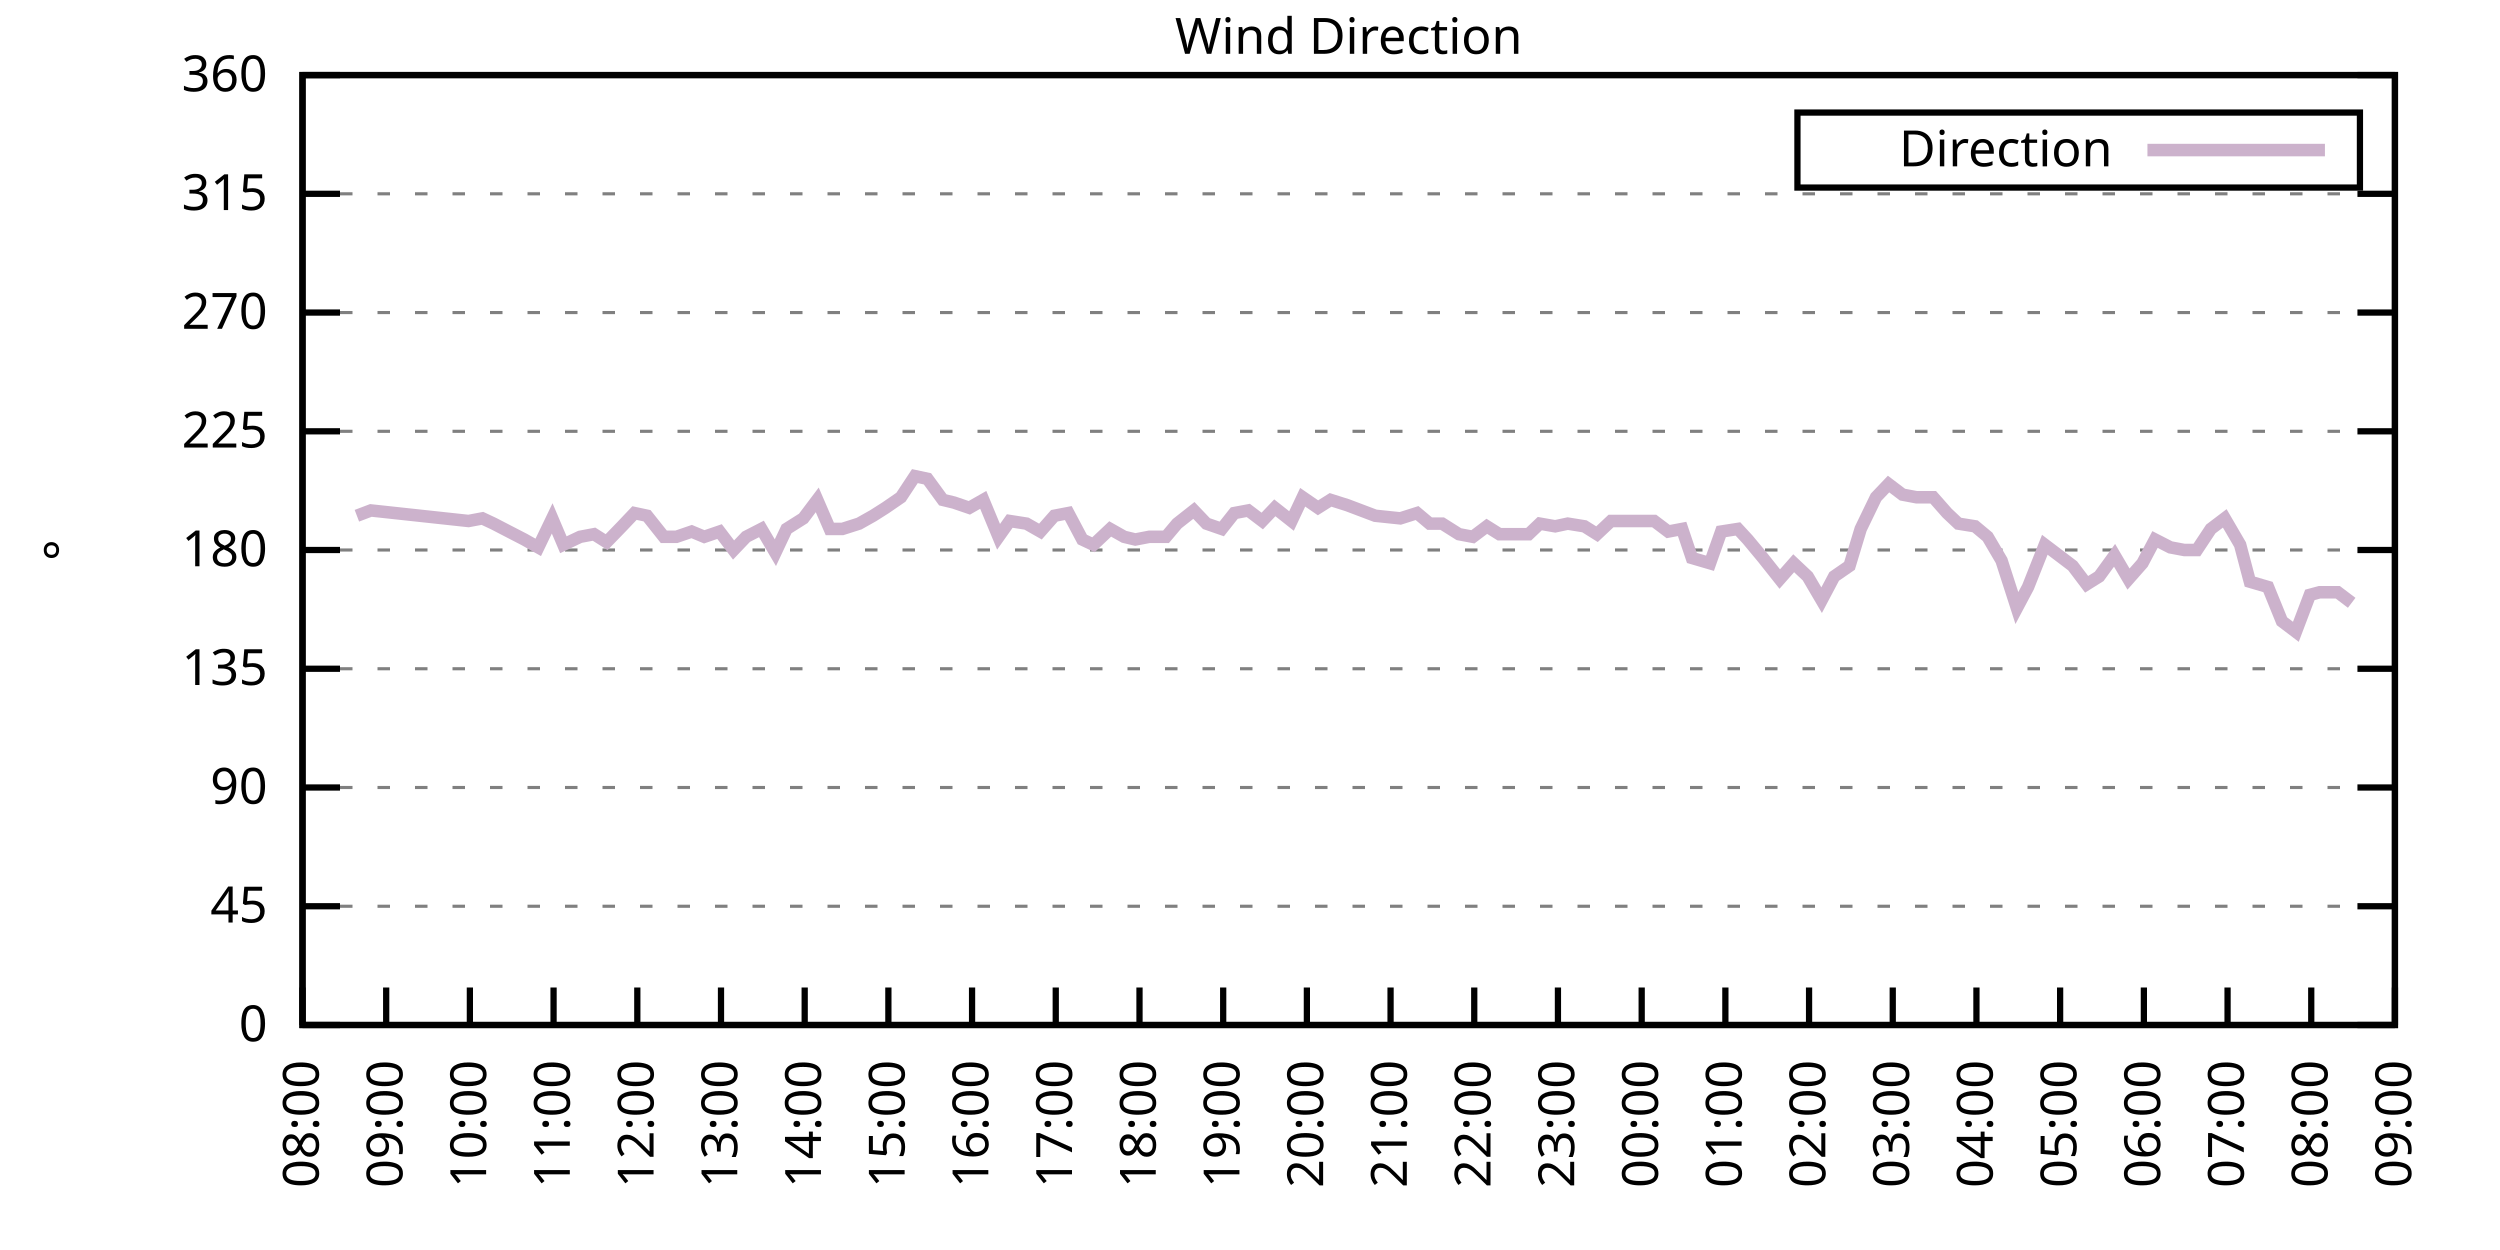
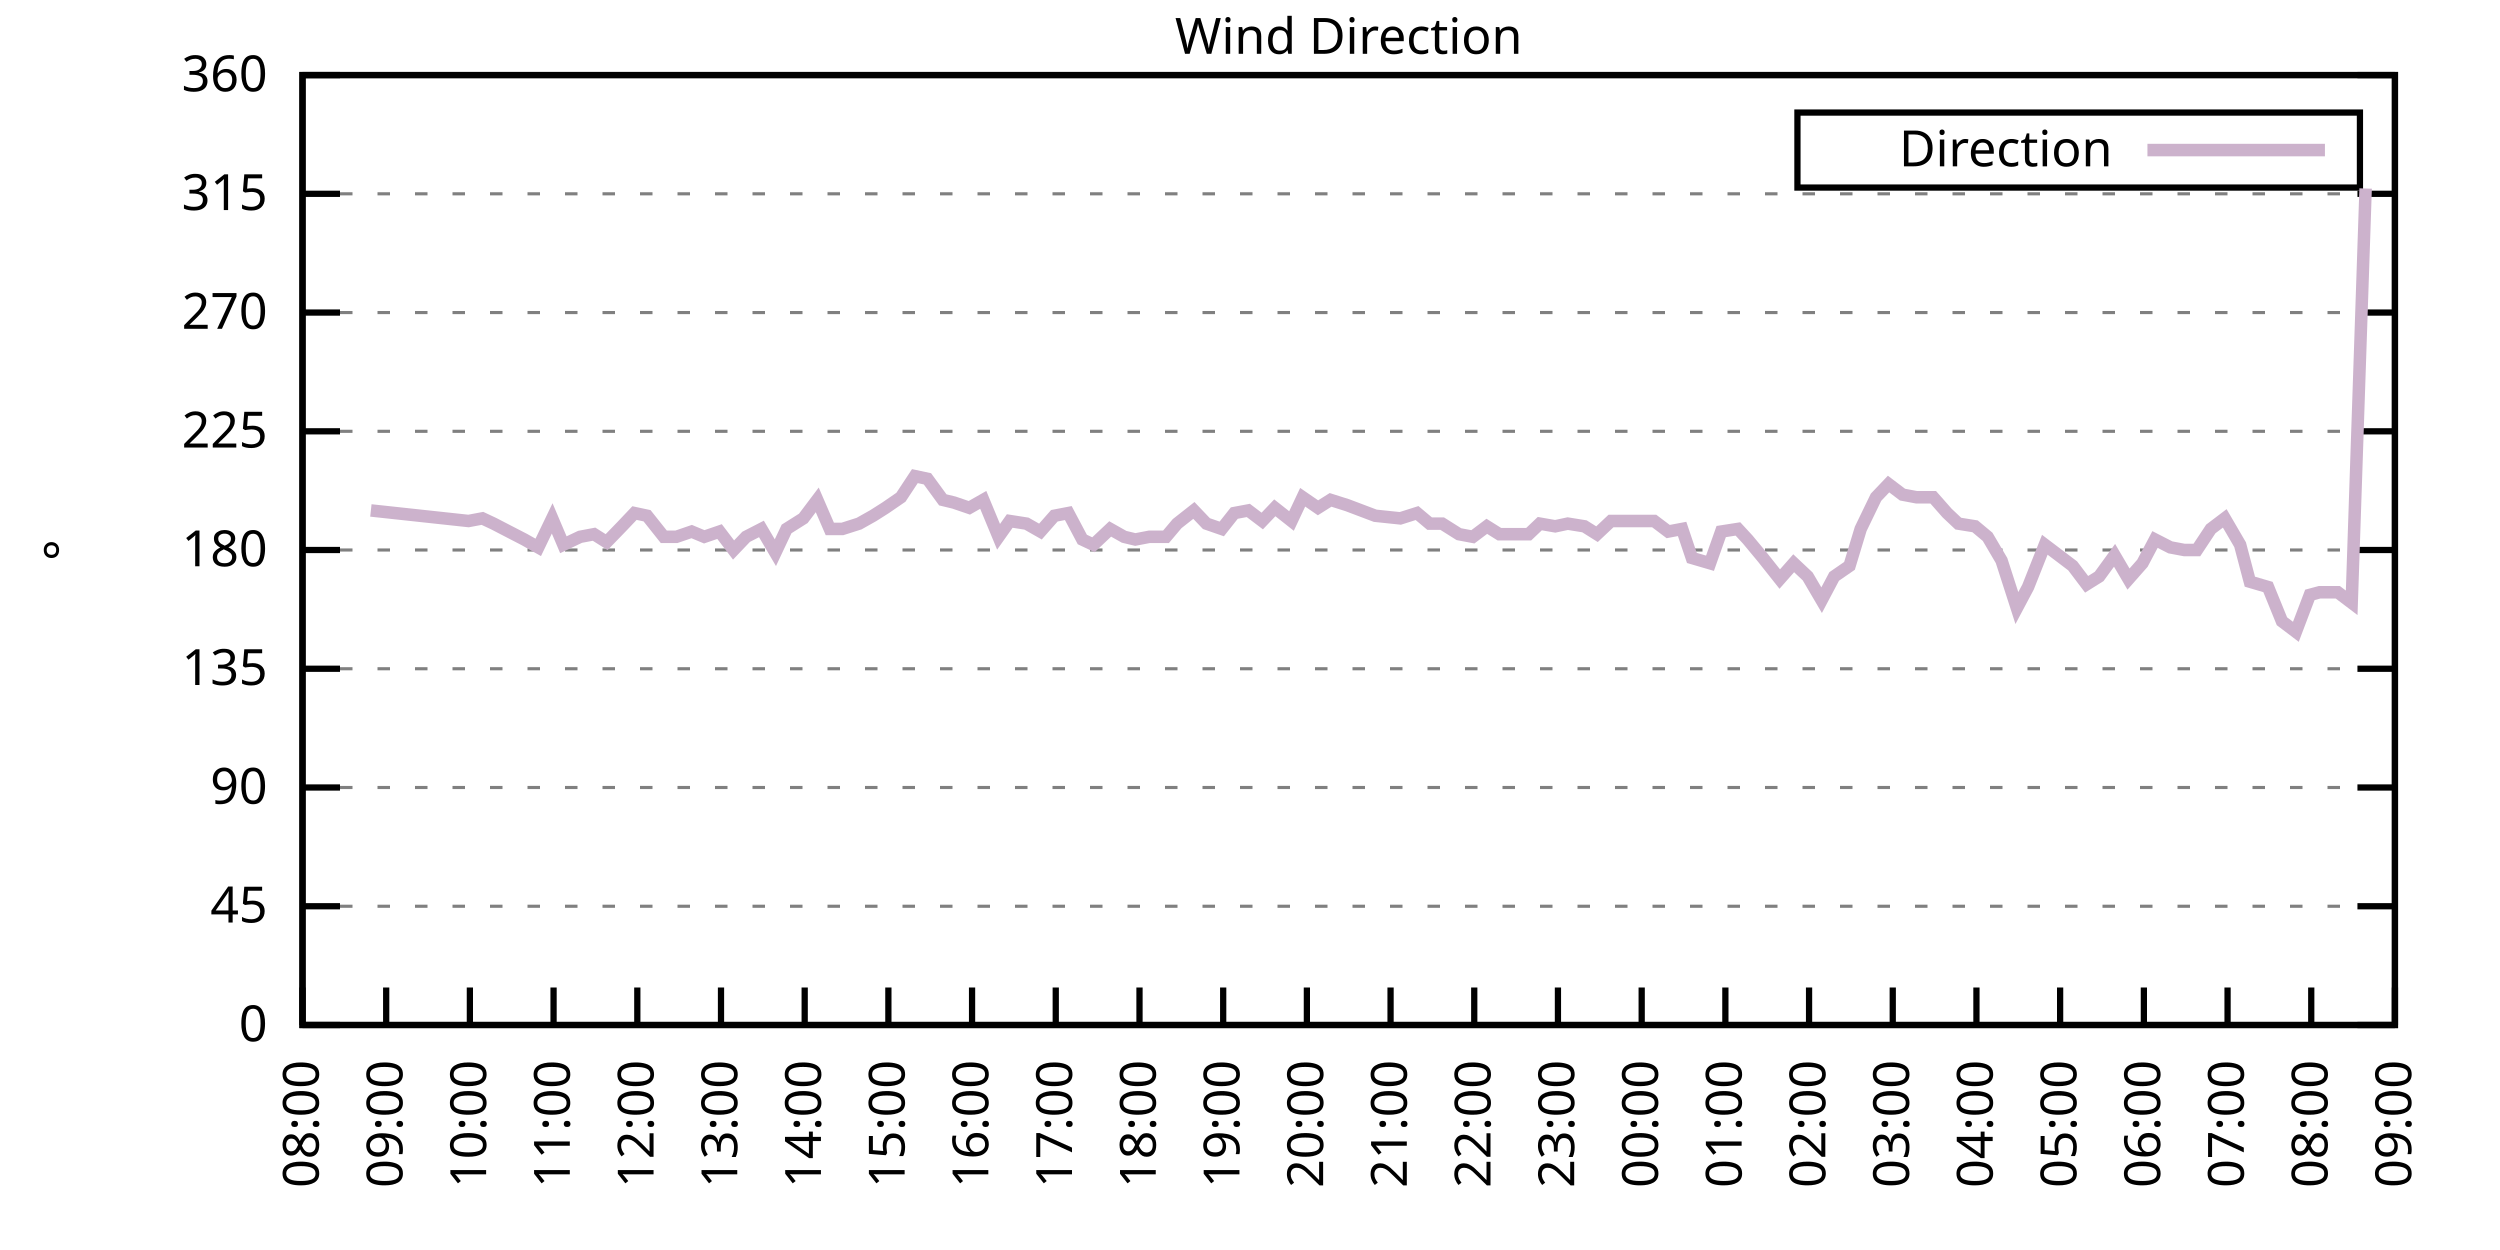
<svg xmlns="http://www.w3.org/2000/svg" xmlns:xlink="http://www.w3.org/1999/xlink" width="400" height="200" viewBox="0 0 400 200">
  <g id="gnuplot_canvas">
    <rect x="0" y="0" width="400" height="200" fill="none" />
    <defs>
      <circle id="gpDot" r="0.5" stroke-width="0.5" stroke="currentColor" />
      <path id="gpPt0" stroke-width="0.333" stroke="currentColor" d="M-1,0 h2 M0,-1 v2" />
      <path id="gpPt1" stroke-width="0.333" stroke="currentColor" d="M-1,-1 L1,1 M1,-1 L-1,1" />
      <path id="gpPt2" stroke-width="0.333" stroke="currentColor" d="M-1,0 L1,0 M0,-1 L0,1 M-1,-1 L1,1 M-1,1 L1,-1" />
      <rect id="gpPt3" stroke-width="0.333" stroke="currentColor" x="-1" y="-1" width="2" height="2" />
      <rect id="gpPt4" stroke-width="0.333" stroke="currentColor" fill="currentColor" x="-1" y="-1" width="2" height="2" />
      <circle id="gpPt5" stroke-width="0.333" stroke="currentColor" cx="0" cy="0" r="1" />
      <use xlink:href="#gpPt5" id="gpPt6" fill="currentColor" stroke="none" />
      <path id="gpPt7" stroke-width="0.333" stroke="currentColor" d="M0,-1.33 L-1.33,0.67 L1.33,0.67 z" />
      <use xlink:href="#gpPt7" id="gpPt8" fill="currentColor" stroke="none" />
      <use xlink:href="#gpPt7" id="gpPt9" stroke="currentColor" transform="rotate(180)" />
      <use xlink:href="#gpPt9" id="gpPt10" fill="currentColor" stroke="none" />
      <use xlink:href="#gpPt3" id="gpPt11" stroke="currentColor" transform="rotate(45)" />
      <use xlink:href="#gpPt11" id="gpPt12" fill="currentColor" stroke="none" />
      <path id="gpPt13" stroke-width="0.333" stroke="currentColor" d="M0,1.330 L1.265,0.411 L0.782,-1.067 L-0.782,-1.076 L-1.265,0.411 z" />
      <use xlink:href="#gpPt13" id="gpPt14" fill="currentColor" stroke="none" />
      <filter id="textbox" filterUnits="objectBoundingBox" x="0" y="0" height="1" width="1">
        <feFlood flood-color="white" flood-opacity="1" result="bgnd" />
        <feComposite in="SourceGraphic" in2="bgnd" operator="atop" />
      </filter>
      <filter id="greybox" filterUnits="objectBoundingBox" x="0" y="0" height="1" width="1">
        <feFlood flood-color="lightgrey" flood-opacity="1" result="grey" />
        <feComposite in="SourceGraphic" in2="grey" operator="atop" />
      </filter>
    </defs>
    <g fill="none" color="white" stroke="currentColor" stroke-width="1.00" stroke-linecap="butt" stroke-linejoin="miter">
</g>
    <g fill="none" color="black" stroke="currentColor" stroke-width="1.00" stroke-linecap="butt" stroke-linejoin="miter">
      <g stroke="none" shape-rendering="crispEdges">
        <polygon fill="rgb(255, 255, 255)" points="48.40,164.00 383.18,164.00 383.18,12.02 48.40,12.02 " />
      </g>
    </g>
    <g fill="none" color="black" stroke="currentColor" stroke-width="1.00" stroke-linecap="butt" stroke-linejoin="miter">
</g>
    <g fill="none" color="black" stroke="black" stroke-width="0.50" stroke-linecap="butt" stroke-linejoin="miter">
</g>
    <g fill="none" color="gray" stroke="currentColor" stroke-width="0.50" stroke-linecap="butt" stroke-linejoin="miter">
      <path stroke="gray" stroke-dasharray="2,4" class="gridline" d="M48.40,164.00 L383.19,164.00  " />
    </g>
    <g fill="none" color="gray" stroke="gray" stroke-width="1.00" stroke-linecap="butt" stroke-linejoin="miter">
</g>
    <g fill="none" color="black" stroke="currentColor" stroke-width="1.00" stroke-linecap="butt" stroke-linejoin="miter">
      <path stroke="black" d="M48.40,164.00 L54.40,164.00 M383.19,164.00 L377.19,164.00  " />
      <g transform="translate(42.80,166.60)" stroke="none" fill="black" font-family="Sans" font-size="8.00" text-anchor="end">
        <text>
          <tspan font-family="Sans"> 0</tspan>
        </text>
      </g>
    </g>
    <g fill="none" color="black" stroke="currentColor" stroke-width="1.00" stroke-linecap="butt" stroke-linejoin="miter">
</g>
    <g fill="none" color="black" stroke="black" stroke-width="0.50" stroke-linecap="butt" stroke-linejoin="miter">
</g>
    <g fill="none" color="gray" stroke="currentColor" stroke-width="0.50" stroke-linecap="butt" stroke-linejoin="miter">
      <path stroke="gray" stroke-dasharray="2,4" class="gridline" d="M48.40,145.00 L383.19,145.00  " />
    </g>
    <g fill="none" color="gray" stroke="gray" stroke-width="1.00" stroke-linecap="butt" stroke-linejoin="miter">
</g>
    <g fill="none" color="black" stroke="currentColor" stroke-width="1.00" stroke-linecap="butt" stroke-linejoin="miter">
      <path stroke="black" d="M48.40,145.00 L54.40,145.00 M383.19,145.00 L377.19,145.00  " />
      <g transform="translate(42.80,147.60)" stroke="none" fill="black" font-family="Sans" font-size="8.00" text-anchor="end">
        <text>
          <tspan font-family="Sans"> 45</tspan>
        </text>
      </g>
    </g>
    <g fill="none" color="black" stroke="currentColor" stroke-width="1.00" stroke-linecap="butt" stroke-linejoin="miter">
</g>
    <g fill="none" color="black" stroke="black" stroke-width="0.50" stroke-linecap="butt" stroke-linejoin="miter">
</g>
    <g fill="none" color="gray" stroke="currentColor" stroke-width="0.50" stroke-linecap="butt" stroke-linejoin="miter">
      <path stroke="gray" stroke-dasharray="2,4" class="gridline" d="M48.40,126.00 L383.19,126.00  " />
    </g>
    <g fill="none" color="gray" stroke="gray" stroke-width="1.00" stroke-linecap="butt" stroke-linejoin="miter">
</g>
    <g fill="none" color="black" stroke="currentColor" stroke-width="1.00" stroke-linecap="butt" stroke-linejoin="miter">
      <path stroke="black" d="M48.40,126.00 L54.40,126.00 M383.19,126.00 L377.19,126.00  " />
      <g transform="translate(42.80,128.60)" stroke="none" fill="black" font-family="Sans" font-size="8.00" text-anchor="end">
        <text>
          <tspan font-family="Sans"> 90</tspan>
        </text>
      </g>
    </g>
    <g fill="none" color="black" stroke="currentColor" stroke-width="1.00" stroke-linecap="butt" stroke-linejoin="miter">
</g>
    <g fill="none" color="black" stroke="black" stroke-width="0.50" stroke-linecap="butt" stroke-linejoin="miter">
</g>
    <g fill="none" color="gray" stroke="currentColor" stroke-width="0.50" stroke-linecap="butt" stroke-linejoin="miter">
      <path stroke="gray" stroke-dasharray="2,4" class="gridline" d="M48.40,107.00 L383.19,107.00  " />
    </g>
    <g fill="none" color="gray" stroke="gray" stroke-width="1.00" stroke-linecap="butt" stroke-linejoin="miter">
</g>
    <g fill="none" color="black" stroke="currentColor" stroke-width="1.00" stroke-linecap="butt" stroke-linejoin="miter">
      <path stroke="black" d="M48.40,107.00 L54.40,107.00 M383.19,107.00 L377.19,107.00  " />
      <g transform="translate(42.80,109.60)" stroke="none" fill="black" font-family="Sans" font-size="8.00" text-anchor="end">
        <text>
          <tspan font-family="Sans"> 135</tspan>
        </text>
      </g>
    </g>
    <g fill="none" color="black" stroke="currentColor" stroke-width="1.00" stroke-linecap="butt" stroke-linejoin="miter">
</g>
    <g fill="none" color="black" stroke="black" stroke-width="0.50" stroke-linecap="butt" stroke-linejoin="miter">
</g>
    <g fill="none" color="gray" stroke="currentColor" stroke-width="0.50" stroke-linecap="butt" stroke-linejoin="miter">
      <path stroke="gray" stroke-dasharray="2,4" class="gridline" d="M48.40,88.00 L383.19,88.00  " />
    </g>
    <g fill="none" color="gray" stroke="gray" stroke-width="1.00" stroke-linecap="butt" stroke-linejoin="miter">
</g>
    <g fill="none" color="black" stroke="currentColor" stroke-width="1.00" stroke-linecap="butt" stroke-linejoin="miter">
      <path stroke="black" d="M48.40,88.00 L54.40,88.00 M383.19,88.00 L377.19,88.00  " />
      <g transform="translate(42.80,90.60)" stroke="none" fill="black" font-family="Sans" font-size="8.00" text-anchor="end">
        <text>
          <tspan font-family="Sans"> 180</tspan>
        </text>
      </g>
    </g>
    <g fill="none" color="black" stroke="currentColor" stroke-width="1.00" stroke-linecap="butt" stroke-linejoin="miter">
</g>
    <g fill="none" color="black" stroke="black" stroke-width="0.50" stroke-linecap="butt" stroke-linejoin="miter">
</g>
    <g fill="none" color="gray" stroke="currentColor" stroke-width="0.50" stroke-linecap="butt" stroke-linejoin="miter">
      <path stroke="gray" stroke-dasharray="2,4" class="gridline" d="M48.40,69.01 L383.19,69.01  " />
    </g>
    <g fill="none" color="gray" stroke="gray" stroke-width="1.00" stroke-linecap="butt" stroke-linejoin="miter">
</g>
    <g fill="none" color="black" stroke="currentColor" stroke-width="1.00" stroke-linecap="butt" stroke-linejoin="miter">
      <path stroke="black" d="M48.40,69.01 L54.40,69.01 M383.19,69.01 L377.19,69.01  " />
      <g transform="translate(42.80,71.61)" stroke="none" fill="black" font-family="Sans" font-size="8.00" text-anchor="end">
        <text>
          <tspan font-family="Sans"> 225</tspan>
        </text>
      </g>
    </g>
    <g fill="none" color="black" stroke="currentColor" stroke-width="1.00" stroke-linecap="butt" stroke-linejoin="miter">
</g>
    <g fill="none" color="black" stroke="black" stroke-width="0.50" stroke-linecap="butt" stroke-linejoin="miter">
</g>
    <g fill="none" color="gray" stroke="currentColor" stroke-width="0.50" stroke-linecap="butt" stroke-linejoin="miter">
      <path stroke="gray" stroke-dasharray="2,4" class="gridline" d="M48.40,50.01 L383.19,50.01  " />
    </g>
    <g fill="none" color="gray" stroke="gray" stroke-width="1.00" stroke-linecap="butt" stroke-linejoin="miter">
</g>
    <g fill="none" color="black" stroke="currentColor" stroke-width="1.00" stroke-linecap="butt" stroke-linejoin="miter">
      <path stroke="black" d="M48.40,50.01 L54.40,50.01 M383.19,50.01 L377.19,50.01  " />
      <g transform="translate(42.80,52.61)" stroke="none" fill="black" font-family="Sans" font-size="8.00" text-anchor="end">
        <text>
          <tspan font-family="Sans"> 270</tspan>
        </text>
      </g>
    </g>
    <g fill="none" color="black" stroke="currentColor" stroke-width="1.00" stroke-linecap="butt" stroke-linejoin="miter">
</g>
    <g fill="none" color="black" stroke="black" stroke-width="0.50" stroke-linecap="butt" stroke-linejoin="miter">
</g>
    <g fill="none" color="gray" stroke="currentColor" stroke-width="0.50" stroke-linecap="butt" stroke-linejoin="miter">
      <path stroke="gray" stroke-dasharray="2,4" class="gridline" d="M48.40,31.01 L383.19,31.01  " />
    </g>
    <g fill="none" color="gray" stroke="gray" stroke-width="1.00" stroke-linecap="butt" stroke-linejoin="miter">
</g>
    <g fill="none" color="black" stroke="currentColor" stroke-width="1.00" stroke-linecap="butt" stroke-linejoin="miter">
      <path stroke="black" d="M48.40,31.01 L54.40,31.01 M383.19,31.01 L377.19,31.01  " />
      <g transform="translate(42.80,33.61)" stroke="none" fill="black" font-family="Sans" font-size="8.00" text-anchor="end">
        <text>
          <tspan font-family="Sans"> 315</tspan>
        </text>
      </g>
    </g>
    <g fill="none" color="black" stroke="currentColor" stroke-width="1.00" stroke-linecap="butt" stroke-linejoin="miter">
</g>
    <g fill="none" color="black" stroke="black" stroke-width="0.50" stroke-linecap="butt" stroke-linejoin="miter">
</g>
    <g fill="none" color="gray" stroke="currentColor" stroke-width="0.50" stroke-linecap="butt" stroke-linejoin="miter">
      <path stroke="gray" stroke-dasharray="2,4" class="gridline" d="M48.40,12.01 L383.19,12.01  " />
    </g>
    <g fill="none" color="gray" stroke="gray" stroke-width="1.00" stroke-linecap="butt" stroke-linejoin="miter">
</g>
    <g fill="none" color="black" stroke="currentColor" stroke-width="1.00" stroke-linecap="butt" stroke-linejoin="miter">
      <path stroke="black" d="M48.40,12.01 L54.40,12.01 M383.19,12.01 L377.19,12.01  " />
      <g transform="translate(42.80,14.61)" stroke="none" fill="black" font-family="Sans" font-size="8.00" text-anchor="end">
        <text>
          <tspan font-family="Sans"> 360</tspan>
        </text>
      </g>
    </g>
    <g fill="none" color="black" stroke="currentColor" stroke-width="1.00" stroke-linecap="butt" stroke-linejoin="miter">
      <path stroke="black" d="M48.40,164.00 L48.40,158.00  " />
      <g transform="translate(51.00,169.60) rotate(270.00)" stroke="none" fill="black" font-family="Sans" font-size="8.00" text-anchor="end">
        <text>
          <tspan font-family="Sans">08:00</tspan>
        </text>
      </g>
    </g>
    <g fill="none" color="black" stroke="currentColor" stroke-width="1.00" stroke-linecap="butt" stroke-linejoin="miter">
      <path stroke="black" d="M61.79,164.00 L61.79,158.00  " />
      <g transform="translate(64.39,169.60) rotate(270.00)" stroke="none" fill="black" font-family="Sans" font-size="8.00" text-anchor="end">
        <text>
          <tspan font-family="Sans">09:00</tspan>
        </text>
      </g>
    </g>
    <g fill="none" color="black" stroke="currentColor" stroke-width="1.00" stroke-linecap="butt" stroke-linejoin="miter">
      <path stroke="black" d="M75.18,164.00 L75.18,158.00  " />
      <g transform="translate(77.78,169.60) rotate(270.00)" stroke="none" fill="black" font-family="Sans" font-size="8.00" text-anchor="end">
        <text>
          <tspan font-family="Sans">10:00</tspan>
        </text>
      </g>
    </g>
    <g fill="none" color="black" stroke="currentColor" stroke-width="1.00" stroke-linecap="butt" stroke-linejoin="miter">
      <path stroke="black" d="M88.57,164.00 L88.57,158.00  " />
      <g transform="translate(91.17,169.60) rotate(270.00)" stroke="none" fill="black" font-family="Sans" font-size="8.00" text-anchor="end">
        <text>
          <tspan font-family="Sans">11:00</tspan>
        </text>
      </g>
    </g>
    <g fill="none" color="black" stroke="currentColor" stroke-width="1.00" stroke-linecap="butt" stroke-linejoin="miter">
      <path stroke="black" d="M101.97,164.00 L101.97,158.00  " />
      <g transform="translate(104.57,169.60) rotate(270.00)" stroke="none" fill="black" font-family="Sans" font-size="8.00" text-anchor="end">
        <text>
          <tspan font-family="Sans">12:00</tspan>
        </text>
      </g>
    </g>
    <g fill="none" color="black" stroke="currentColor" stroke-width="1.00" stroke-linecap="butt" stroke-linejoin="miter">
      <path stroke="black" d="M115.36,164.00 L115.36,158.00  " />
      <g transform="translate(117.96,169.60) rotate(270.00)" stroke="none" fill="black" font-family="Sans" font-size="8.00" text-anchor="end">
        <text>
          <tspan font-family="Sans">13:00</tspan>
        </text>
      </g>
    </g>
    <g fill="none" color="black" stroke="currentColor" stroke-width="1.00" stroke-linecap="butt" stroke-linejoin="miter">
      <path stroke="black" d="M128.75,164.00 L128.75,158.00  " />
      <g transform="translate(131.35,169.60) rotate(270.00)" stroke="none" fill="black" font-family="Sans" font-size="8.00" text-anchor="end">
        <text>
          <tspan font-family="Sans">14:00</tspan>
        </text>
      </g>
    </g>
    <g fill="none" color="black" stroke="currentColor" stroke-width="1.00" stroke-linecap="butt" stroke-linejoin="miter">
      <path stroke="black" d="M142.14,164.00 L142.14,158.00  " />
      <g transform="translate(144.74,169.60) rotate(270.00)" stroke="none" fill="black" font-family="Sans" font-size="8.00" text-anchor="end">
        <text>
          <tspan font-family="Sans">15:00</tspan>
        </text>
      </g>
    </g>
    <g fill="none" color="black" stroke="currentColor" stroke-width="1.00" stroke-linecap="butt" stroke-linejoin="miter">
      <path stroke="black" d="M155.53,164.00 L155.53,158.00  " />
      <g transform="translate(158.13,169.60) rotate(270.00)" stroke="none" fill="black" font-family="Sans" font-size="8.00" text-anchor="end">
        <text>
          <tspan font-family="Sans">16:00</tspan>
        </text>
      </g>
    </g>
    <g fill="none" color="black" stroke="currentColor" stroke-width="1.00" stroke-linecap="butt" stroke-linejoin="miter">
      <path stroke="black" d="M168.92,164.00 L168.92,158.00  " />
      <g transform="translate(171.52,169.60) rotate(270.00)" stroke="none" fill="black" font-family="Sans" font-size="8.00" text-anchor="end">
        <text>
          <tspan font-family="Sans">17:00</tspan>
        </text>
      </g>
    </g>
    <g fill="none" color="black" stroke="currentColor" stroke-width="1.00" stroke-linecap="butt" stroke-linejoin="miter">
      <path stroke="black" d="M182.32,164.00 L182.32,158.00  " />
      <g transform="translate(184.92,169.60) rotate(270.00)" stroke="none" fill="black" font-family="Sans" font-size="8.00" text-anchor="end">
        <text>
          <tspan font-family="Sans">18:00</tspan>
        </text>
      </g>
    </g>
    <g fill="none" color="black" stroke="currentColor" stroke-width="1.00" stroke-linecap="butt" stroke-linejoin="miter">
      <path stroke="black" d="M195.71,164.00 L195.71,158.00  " />
      <g transform="translate(198.31,169.60) rotate(270.00)" stroke="none" fill="black" font-family="Sans" font-size="8.00" text-anchor="end">
        <text>
          <tspan font-family="Sans">19:00</tspan>
        </text>
      </g>
    </g>
    <g fill="none" color="black" stroke="currentColor" stroke-width="1.00" stroke-linecap="butt" stroke-linejoin="miter">
      <path stroke="black" d="M209.10,164.00 L209.10,158.00  " />
      <g transform="translate(211.70,169.60) rotate(270.00)" stroke="none" fill="black" font-family="Sans" font-size="8.00" text-anchor="end">
        <text>
          <tspan font-family="Sans">20:00</tspan>
        </text>
      </g>
    </g>
    <g fill="none" color="black" stroke="currentColor" stroke-width="1.00" stroke-linecap="butt" stroke-linejoin="miter">
      <path stroke="black" d="M222.49,164.00 L222.49,158.00  " />
      <g transform="translate(225.09,169.60) rotate(270.00)" stroke="none" fill="black" font-family="Sans" font-size="8.00" text-anchor="end">
        <text>
          <tspan font-family="Sans">21:00</tspan>
        </text>
      </g>
    </g>
    <g fill="none" color="black" stroke="currentColor" stroke-width="1.00" stroke-linecap="butt" stroke-linejoin="miter">
      <path stroke="black" d="M235.88,164.00 L235.88,158.00  " />
      <g transform="translate(238.48,169.60) rotate(270.00)" stroke="none" fill="black" font-family="Sans" font-size="8.00" text-anchor="end">
        <text>
          <tspan font-family="Sans">22:00</tspan>
        </text>
      </g>
    </g>
    <g fill="none" color="black" stroke="currentColor" stroke-width="1.00" stroke-linecap="butt" stroke-linejoin="miter">
      <path stroke="black" d="M249.27,164.00 L249.27,158.00  " />
      <g transform="translate(251.87,169.60) rotate(270.00)" stroke="none" fill="black" font-family="Sans" font-size="8.00" text-anchor="end">
        <text>
          <tspan font-family="Sans">23:00</tspan>
        </text>
      </g>
    </g>
    <g fill="none" color="black" stroke="currentColor" stroke-width="1.00" stroke-linecap="butt" stroke-linejoin="miter">
      <path stroke="black" d="M262.67,164.00 L262.67,158.00  " />
      <g transform="translate(265.27,169.60) rotate(270.00)" stroke="none" fill="black" font-family="Sans" font-size="8.00" text-anchor="end">
        <text>
          <tspan font-family="Sans">00:00</tspan>
        </text>
      </g>
    </g>
    <g fill="none" color="black" stroke="currentColor" stroke-width="1.00" stroke-linecap="butt" stroke-linejoin="miter">
      <path stroke="black" d="M276.06,164.00 L276.06,158.00  " />
      <g transform="translate(278.66,169.60) rotate(270.00)" stroke="none" fill="black" font-family="Sans" font-size="8.00" text-anchor="end">
        <text>
          <tspan font-family="Sans">01:00</tspan>
        </text>
      </g>
    </g>
    <g fill="none" color="black" stroke="currentColor" stroke-width="1.00" stroke-linecap="butt" stroke-linejoin="miter">
      <path stroke="black" d="M289.45,164.00 L289.45,158.00  " />
      <g transform="translate(292.05,169.60) rotate(270.00)" stroke="none" fill="black" font-family="Sans" font-size="8.00" text-anchor="end">
        <text>
          <tspan font-family="Sans">02:00</tspan>
        </text>
      </g>
    </g>
    <g fill="none" color="black" stroke="currentColor" stroke-width="1.00" stroke-linecap="butt" stroke-linejoin="miter">
      <path stroke="black" d="M302.84,164.00 L302.84,158.00  " />
      <g transform="translate(305.44,169.60) rotate(270.00)" stroke="none" fill="black" font-family="Sans" font-size="8.00" text-anchor="end">
        <text>
          <tspan font-family="Sans">03:00</tspan>
        </text>
      </g>
    </g>
    <g fill="none" color="black" stroke="currentColor" stroke-width="1.00" stroke-linecap="butt" stroke-linejoin="miter">
      <path stroke="black" d="M316.23,164.00 L316.23,158.00  " />
      <g transform="translate(318.83,169.60) rotate(270.00)" stroke="none" fill="black" font-family="Sans" font-size="8.00" text-anchor="end">
        <text>
          <tspan font-family="Sans">04:00</tspan>
        </text>
      </g>
    </g>
    <g fill="none" color="black" stroke="currentColor" stroke-width="1.00" stroke-linecap="butt" stroke-linejoin="miter">
      <path stroke="black" d="M329.62,164.00 L329.62,158.00  " />
      <g transform="translate(332.22,169.60) rotate(270.00)" stroke="none" fill="black" font-family="Sans" font-size="8.00" text-anchor="end">
        <text>
          <tspan font-family="Sans">05:00</tspan>
        </text>
      </g>
    </g>
    <g fill="none" color="black" stroke="currentColor" stroke-width="1.00" stroke-linecap="butt" stroke-linejoin="miter">
      <path stroke="black" d="M343.02,164.00 L343.02,158.00  " />
      <g transform="translate(345.62,169.60) rotate(270.00)" stroke="none" fill="black" font-family="Sans" font-size="8.00" text-anchor="end">
        <text>
          <tspan font-family="Sans">06:00</tspan>
        </text>
      </g>
    </g>
    <g fill="none" color="black" stroke="currentColor" stroke-width="1.00" stroke-linecap="butt" stroke-linejoin="miter">
      <path stroke="black" d="M356.41,164.00 L356.41,158.00  " />
      <g transform="translate(359.01,169.60) rotate(270.00)" stroke="none" fill="black" font-family="Sans" font-size="8.00" text-anchor="end">
        <text>
          <tspan font-family="Sans">07:00</tspan>
        </text>
      </g>
    </g>
    <g fill="none" color="black" stroke="currentColor" stroke-width="1.00" stroke-linecap="butt" stroke-linejoin="miter">
      <path stroke="black" d="M369.80,164.00 L369.80,158.00  " />
      <g transform="translate(372.40,169.60) rotate(270.00)" stroke="none" fill="black" font-family="Sans" font-size="8.00" text-anchor="end">
        <text>
          <tspan font-family="Sans">08:00</tspan>
        </text>
      </g>
    </g>
    <g fill="none" color="black" stroke="currentColor" stroke-width="1.00" stroke-linecap="butt" stroke-linejoin="miter">
      <path stroke="black" d="M383.19,164.00 L383.19,158.00  " />
      <g transform="translate(385.79,169.60) rotate(270.00)" stroke="none" fill="black" font-family="Sans" font-size="8.00" text-anchor="end">
        <text>
          <tspan font-family="Sans">09:00</tspan>
        </text>
      </g>
    </g>
    <g fill="none" color="black" stroke="currentColor" stroke-width="1.00" stroke-linecap="butt" stroke-linejoin="miter">
</g>
    <g fill="none" color="black" stroke="currentColor" stroke-width="1.00" stroke-linecap="butt" stroke-linejoin="miter">
      <path stroke="black" d="M48.40,12.01 L48.40,164.00 L383.19,164.00 L383.19,12.01 L48.40,12.01 Z  " />
    </g>
    <g fill="none" color="black" stroke="currentColor" stroke-width="1.00" stroke-linecap="butt" stroke-linejoin="miter">
</g>
    <g fill="none" color="black" stroke="currentColor" stroke-width="1.00" stroke-linecap="butt" stroke-linejoin="miter">
      <path stroke="black" d="M287.59,30.01 L287.59,18.01 L377.59,18.01 L377.59,30.01 L287.59,30.01 Z  " />
    </g>
    <g id="Wind_direction_plot_1">
      <g fill="none" color="white" stroke="black" stroke-width="2.00" stroke-linecap="butt" stroke-linejoin="miter">
</g>
      <g fill="none" color="black" stroke="currentColor" stroke-width="2.00" stroke-linecap="butt" stroke-linejoin="miter">
        <g transform="translate(337.99,26.61)" stroke="none" fill="black" font-family="Sans" font-size="8.00" text-anchor="end">
          <text>
            <tspan font-family="Sans">Direction</tspan>
          </text>
        </g>
      </g>
      <g fill="none" color="black" stroke="currentColor" stroke-width="2.00" stroke-linecap="butt" stroke-linejoin="miter">
-         <path stroke="rgb(204, 178, 204)" d="M343.59,24.01 L371.99,24.01 M57.10,82.52 L59.34,81.67 L74.96,83.36 L77.19,82.94 L78.98,83.78 L81.43,85.05   L83.89,86.32 L86.12,87.58 L88.35,82.94 L90.14,87.16 L92.82,85.89 L95.05,85.47 L97.06,86.74 L99.51,84.21   L101.52,82.09 L103.53,82.52 L106.21,85.89 L108.22,85.89 L110.67,85.05 L112.68,85.89 L115.13,85.05 L117.37,88.00   L119.38,85.89 L121.83,84.63 L124.06,88.43 L125.85,84.63 L128.53,82.94 L130.76,79.98 L132.77,84.63 L134.78,84.63   L137.45,83.78 L139.69,82.52 L141.69,81.25 L144.15,79.56 L146.38,76.18 L148.39,76.61 L150.85,79.98 L152.63,80.41   L155.09,81.25 L157.32,79.98 L159.77,85.89 L161.56,83.36 L164.24,83.78 L166.47,85.05 L168.70,82.52 L170.93,82.09   L173.17,86.32 L174.95,87.16 L177.63,84.63 L179.86,85.89 L181.65,86.32 L183.88,85.89 L186.56,85.89 L188.34,83.78   L191.02,81.67 L193.03,83.78 L195.48,84.63 L197.49,82.09 L199.73,81.67 L201.96,83.36 L203.97,81.25 L206.64,83.36   L208.43,79.56 L210.88,81.25 L212.89,79.98 L215.57,80.83 L220.04,82.52 L224.05,82.94 L226.73,82.09 L228.74,83.78   L230.75,83.78 L233.43,85.47 L235.66,85.89 L237.89,84.21 L239.90,85.47 L242.36,85.47 L244.59,85.47 L246.37,83.78   L248.83,84.21 L250.84,83.78 L253.51,84.21 L255.52,85.47 L257.76,83.36 L260.21,83.36 L262.00,83.36 L264.67,83.36   L266.91,85.05 L269.14,84.63 L270.70,89.27 L273.60,90.12 L275.39,85.05 L278.07,84.63 L279.63,86.32 L282.08,89.27   L284.76,92.65 L286.99,90.12 L289.23,92.23 L291.46,96.03 L293.47,92.23 L295.92,90.54 L297.71,84.63 L300.16,79.56   L302.17,77.45 L304.40,79.14 L306.63,79.56 L309.31,79.56 L311.54,82.09 L313.33,83.78 L316.01,84.21 L318.02,85.89   L320.25,89.69 L322.70,97.29 L324.49,93.92 L327.17,87.16 L331.63,90.54 L333.86,93.49 L335.87,92.23 L338.33,88.85   L340.56,92.65 L342.79,90.12 L344.80,86.32 L347.26,87.58 L349.49,88.00 L351.50,88.00 L353.73,84.63 L355.96,82.94   L358.42,87.16 L359.98,93.07 L362.88,93.92 L365.11,99.40 L367.34,101.09 L369.58,95.18 L371.14,94.76 L374.04,94.76   L376.27,96.45  " />
+         <path stroke="rgb(204, 178, 204)" d="M343.59,24.01 L371.99,24.01 M59.34,81.67 L74.96,83.36 L77.19,82.94 L78.98,83.78 L81.43,85.05 L83.89,86.32   L86.12,87.58 L88.35,82.94 L90.14,87.16 L92.82,85.89 L95.05,85.47 L97.06,86.74 L99.51,84.21 L101.52,82.09   L103.53,82.52 L106.21,85.89 L108.22,85.89 L110.67,85.05 L112.68,85.89 L115.13,85.05 L117.37,88.00 L119.38,85.89   L121.83,84.63 L124.06,88.43 L125.85,84.63 L128.53,82.94 L130.76,79.98 L132.77,84.63 L134.78,84.63 L137.45,83.78   L139.69,82.52 L141.69,81.25 L144.15,79.56 L146.38,76.18 L148.39,76.61 L150.85,79.98 L152.63,80.41 L155.09,81.25   L157.32,79.98 L159.77,85.89 L161.56,83.36 L164.24,83.78 L166.47,85.05 L168.70,82.52 L170.93,82.09 L173.17,86.32   L174.95,87.16 L177.63,84.63 L179.86,85.89 L181.65,86.32 L183.88,85.89 L186.56,85.89 L188.34,83.78 L191.02,81.67   L193.03,83.78 L195.48,84.63 L197.49,82.09 L199.73,81.67 L201.96,83.36 L203.97,81.25 L206.64,83.36 L208.43,79.56   L210.88,81.25 L212.89,79.98 L215.57,80.83 L220.04,82.52 L224.05,82.94 L226.73,82.09 L228.74,83.78 L230.75,83.78   L233.43,85.47 L235.66,85.89 L237.89,84.21 L239.90,85.47 L242.36,85.47 L244.59,85.47 L246.37,83.78 L248.83,84.21   L250.84,83.78 L253.51,84.21 L255.52,85.47 L257.76,83.36 L260.21,83.36 L262.00,83.36 L264.67,83.36 L266.91,85.05   L269.14,84.63 L270.70,89.27 L273.60,90.12 L275.39,85.05 L278.07,84.63 L279.63,86.32 L282.08,89.27 L284.76,92.65   L286.99,90.12 L289.23,92.23 L291.46,96.03 L293.47,92.23 L295.92,90.54 L297.71,84.63 L300.16,79.56 L302.17,77.45   L304.40,79.14 L306.63,79.56 L309.31,79.56 L311.54,82.09 L313.33,83.78 L316.01,84.21 L318.02,85.89 L320.25,89.69   L322.70,97.29 L324.49,93.92 L327.17,87.16 L331.63,90.54 L333.86,93.49 L335.87,92.23 L338.33,88.85 L340.56,92.65   L342.79,90.12 L344.80,86.32 L347.26,87.58 L349.49,88.00 L351.50,88.00 L353.73,84.63 L355.96,82.94 L358.42,87.16   L359.98,93.07 L362.88,93.92 L365.11,99.40 L367.34,101.09 L369.58,95.18 L371.14,94.76 L374.04,94.76 L376.27,96.45   L378.50,30.16  " />
      </g>
    </g>
    <g fill="none" color="black" stroke="currentColor" stroke-width="2.00" stroke-linecap="butt" stroke-linejoin="miter">
</g>
    <g fill="none" color="black" stroke="black" stroke-width="1.00" stroke-linecap="butt" stroke-linejoin="miter">
</g>
    <g fill="none" color="black" stroke="currentColor" stroke-width="1.00" stroke-linecap="butt" stroke-linejoin="miter">
      <path stroke="black" d="M48.40,12.01 L48.40,164.00 L383.19,164.00 L383.19,12.01 L48.40,12.01 Z  " />
      <g transform="translate(12.80,88.01) rotate(270.00)" stroke="none" fill="black" font-family="Sans" font-size="8.00" text-anchor="middle">
        <text>
          <tspan font-family="Sans">°</tspan>
        </text>
      </g>
    </g>
    <g fill="none" color="black" stroke="currentColor" stroke-width="1.00" stroke-linecap="butt" stroke-linejoin="miter">
</g>
    <g fill="none" color="black" stroke="currentColor" stroke-width="1.00" stroke-linecap="butt" stroke-linejoin="miter">
      <g transform="translate(215.79,8.61)" stroke="none" fill="black" font-family="Sans" font-size="8.00" text-anchor="middle">
        <text>
          <tspan font-family="Sans">Wind Direction</tspan>
        </text>
      </g>
    </g>
    <g fill="none" color="black" stroke="currentColor" stroke-width="1.00" stroke-linecap="butt" stroke-linejoin="miter">
</g>
  </g>
</svg>
